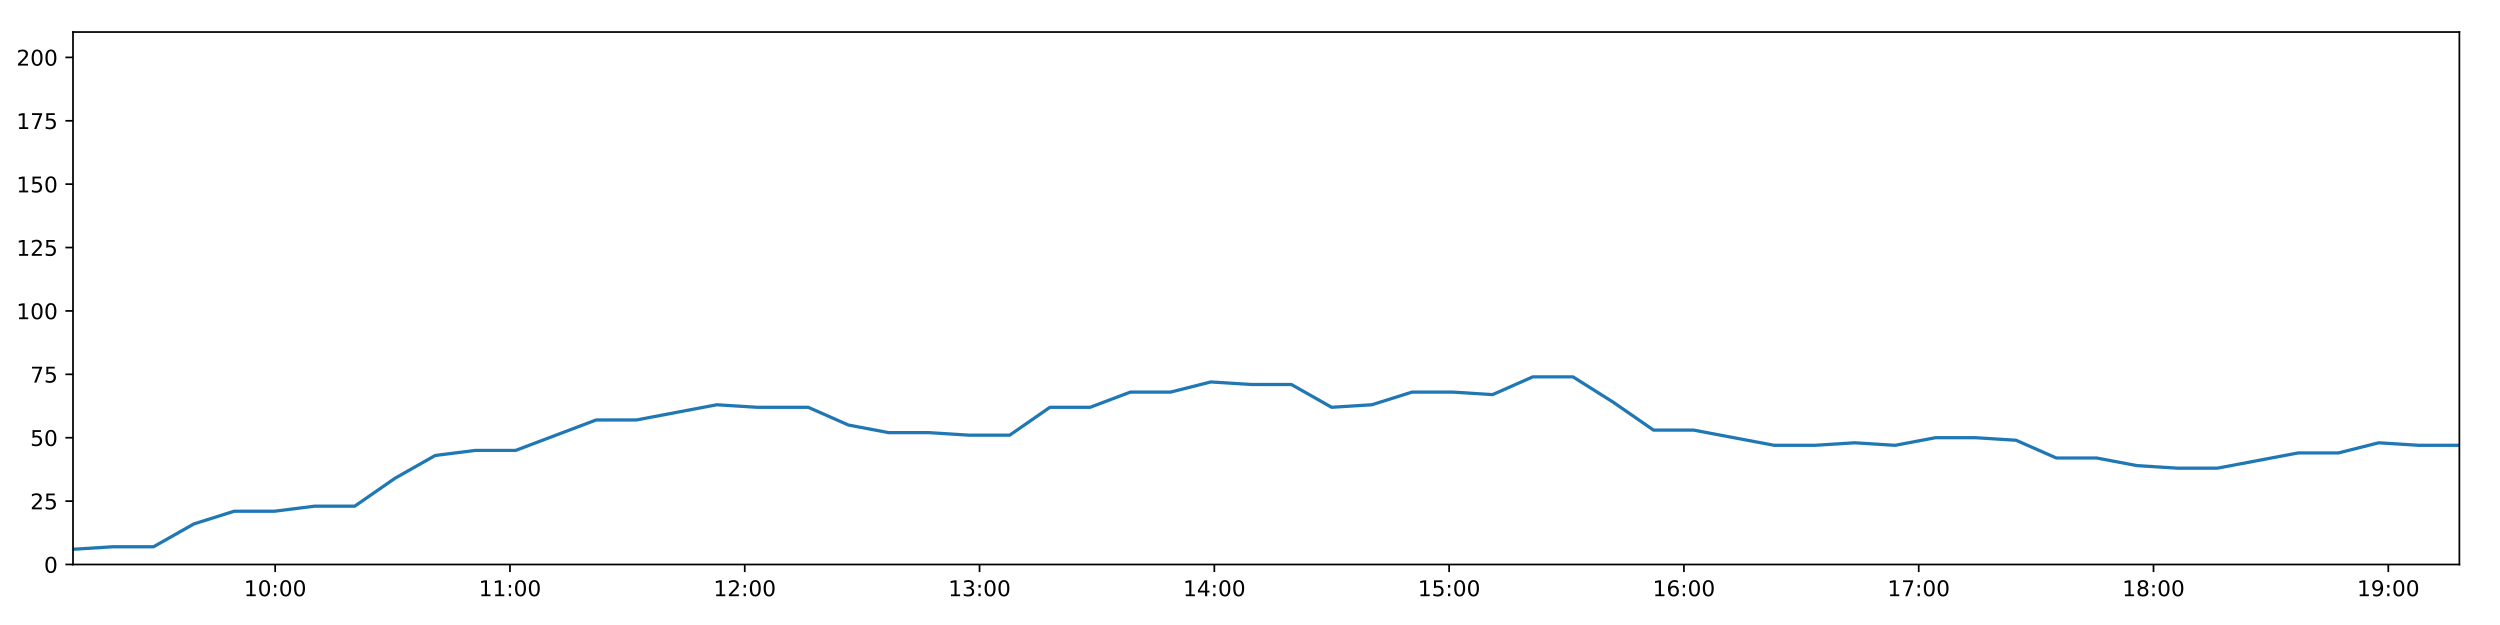
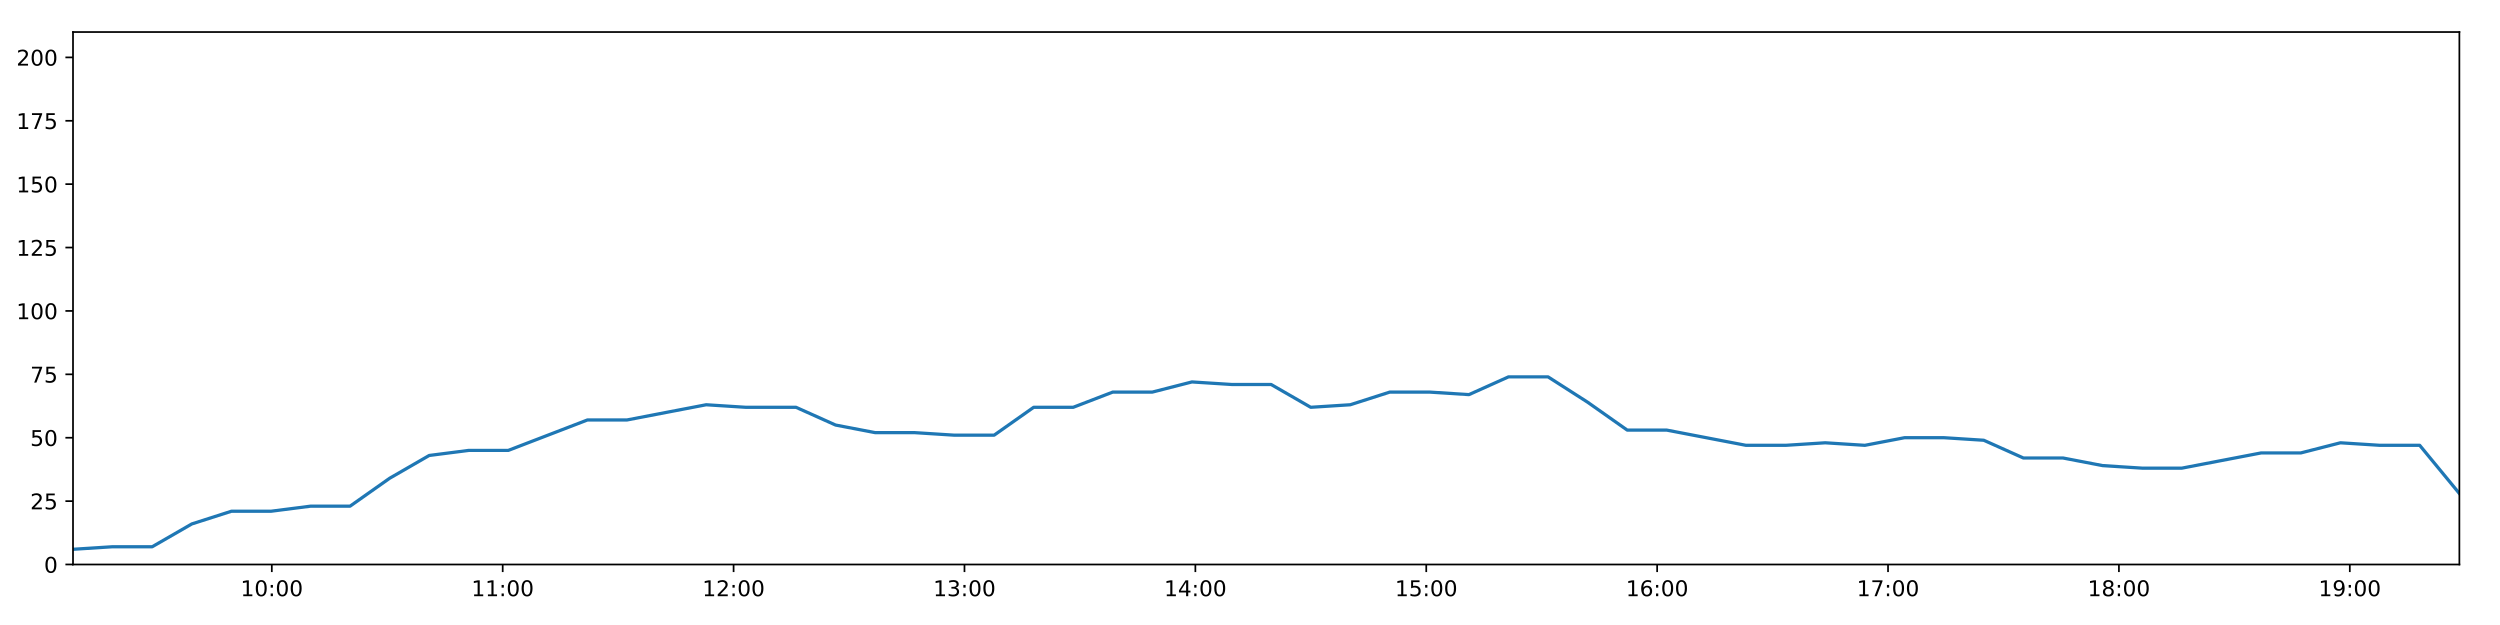
<svg xmlns="http://www.w3.org/2000/svg" xmlns:xlink="http://www.w3.org/1999/xlink" height="288pt" version="1.1" viewBox="0 0 1152 288" width="1152pt">
  <defs>
    <style type="text/css">
*{stroke-linecap:butt;stroke-linejoin:round;}
  </style>
  </defs>
  <g id="figure_1">
    <g id="patch_1">
      <path d="M 0 288  L 1152 288  L 1152 0  L 0 0  z " style="fill:#ffffff;" />
    </g>
    <g id="axes_1">
      <g id="patch_2">
        <path d="M 33.64 260.12  L 1133.28 260.12  L 1133.28 14.76  L 33.64 14.76  z " style="fill:#ffffff;" />
      </g>
      <g id="matplotlib.axis_1">
        <g id="xtick_1">
          <g id="line2d_1">
            <defs>
-               <path d="M 0 0  L 0 3.5  " id="m829aa67e8d" style="stroke:#000000;stroke-width:0.8;" />
-             </defs>
-             <g>
-               <use style="stroke:#000000;stroke-width:0.8;" x="126.798" xlink:href="#m829aa67e8d" y="260.12" />
+               <path d="M 0 0  L 0 3.5  " id="m0b383d5a7a" style="stroke:#000000;stroke-width:0.8;" />
+             </defs>
+             <g>
+               <use style="stroke:#000000;stroke-width:0.8;" x="125.25" xlink:href="#m0b383d5a7a" y="260.12" />
            </g>
          </g>
          <g id="text_1">
            <defs>
              <path d="M 12.406 8.297  L 28.516 8.297  L 28.516 63.922  L 10.984 60.406  L 10.984 69.391  L 28.422 72.906  L 38.281 72.906  L 38.281 8.297  L 54.391 8.297  L 54.391 0  L 12.406 0  z " id="DejaVuSans-49" />
              <path d="M 31.781 66.406  Q 24.172 66.406 20.328 58.906  Q 16.5 51.422 16.5 36.375  Q 16.5 21.391 20.328 13.891  Q 24.172 6.391 31.781 6.391  Q 39.453 6.391 43.281 13.891  Q 47.125 21.391 47.125 36.375  Q 47.125 51.422 43.281 58.906  Q 39.453 66.406 31.781 66.406  z M 31.781 74.219  Q 44.047 74.219 50.516 64.516  Q 56.984 54.828 56.984 36.375  Q 56.984 17.969 50.516 8.266  Q 44.047 -1.422 31.781 -1.422  Q 19.531 -1.422 13.062 8.266  Q 6.594 17.969 6.594 36.375  Q 6.594 54.828 13.062 64.516  Q 19.531 74.219 31.781 74.219  z " id="DejaVuSans-48" />
              <path d="M 11.719 12.406  L 22.016 12.406  L 22.016 0  L 11.719 0  z M 11.719 51.703  L 22.016 51.703  L 22.016 39.312  L 11.719 39.312  z " id="DejaVuSans-58" />
            </defs>
-             <g transform="translate(112.3889 274.7184)scale(0.1 -0.1)">
+             <g transform="translate(110.8403 274.7184)scale(0.1 -0.1)">
              <use xlink:href="#DejaVuSans-49" />
              <use x="63.623" xlink:href="#DejaVuSans-48" />
              <use x="127.246" xlink:href="#DejaVuSans-58" />
              <use x="160.938" xlink:href="#DejaVuSans-48" />
              <use x="224.561" xlink:href="#DejaVuSans-48" />
            </g>
          </g>
        </g>
        <g id="xtick_2">
          <g id="line2d_2">
            <g>
-               <use style="stroke:#000000;stroke-width:0.8;" x="234.99" xlink:href="#m829aa67e8d" y="260.12" />
+               <use style="stroke:#000000;stroke-width:0.8;" x="231.643" xlink:href="#m0b383d5a7a" y="260.12" />
            </g>
          </g>
          <g id="text_2">
-             <g transform="translate(220.5809 274.7184)scale(0.1 -0.1)">
+             <g transform="translate(217.2338 274.7184)scale(0.1 -0.1)">
              <use xlink:href="#DejaVuSans-49" />
              <use x="63.623" xlink:href="#DejaVuSans-49" />
              <use x="127.246" xlink:href="#DejaVuSans-58" />
              <use x="160.938" xlink:href="#DejaVuSans-48" />
              <use x="224.561" xlink:href="#DejaVuSans-48" />
            </g>
          </g>
        </g>
        <g id="xtick_3">
          <g id="line2d_3">
            <g>
-               <use style="stroke:#000000;stroke-width:0.8;" x="343.182" xlink:href="#m829aa67e8d" y="260.12" />
+               <use style="stroke:#000000;stroke-width:0.8;" x="338.037" xlink:href="#m0b383d5a7a" y="260.12" />
            </g>
          </g>
          <g id="text_3">
            <defs>
              <path d="M 19.188 8.297  L 53.609 8.297  L 53.609 0  L 7.328 0  L 7.328 8.297  Q 12.938 14.109 22.625 23.891  Q 32.328 33.688 34.812 36.531  Q 39.547 41.844 41.422 45.531  Q 43.312 49.219 43.312 52.781  Q 43.312 58.594 39.234 62.25  Q 35.156 65.922 28.609 65.922  Q 23.969 65.922 18.812 64.312  Q 13.672 62.703 7.812 59.422  L 7.812 69.391  Q 13.766 71.781 18.938 73  Q 24.125 74.219 28.422 74.219  Q 39.75 74.219 46.484 68.547  Q 53.219 62.891 53.219 53.422  Q 53.219 48.922 51.531 44.891  Q 49.859 40.875 45.406 35.406  Q 44.188 33.984 37.641 27.219  Q 31.109 20.453 19.188 8.297  z " id="DejaVuSans-50" />
            </defs>
-             <g transform="translate(328.7729 274.7184)scale(0.1 -0.1)">
+             <g transform="translate(323.6273 274.7184)scale(0.1 -0.1)">
              <use xlink:href="#DejaVuSans-49" />
              <use x="63.623" xlink:href="#DejaVuSans-50" />
              <use x="127.246" xlink:href="#DejaVuSans-58" />
              <use x="160.938" xlink:href="#DejaVuSans-48" />
              <use x="224.561" xlink:href="#DejaVuSans-48" />
            </g>
          </g>
        </g>
        <g id="xtick_4">
          <g id="line2d_4">
            <g>
-               <use style="stroke:#000000;stroke-width:0.8;" x="451.374" xlink:href="#m829aa67e8d" y="260.12" />
+               <use style="stroke:#000000;stroke-width:0.8;" x="444.43" xlink:href="#m0b383d5a7a" y="260.12" />
            </g>
          </g>
          <g id="text_4">
            <defs>
              <path d="M 40.578 39.312  Q 47.656 37.797 51.625 33  Q 55.609 28.219 55.609 21.188  Q 55.609 10.406 48.188 4.484  Q 40.766 -1.422 27.094 -1.422  Q 22.516 -1.422 17.656 -0.516  Q 12.797 0.391 7.625 2.203  L 7.625 11.719  Q 11.719 9.328 16.594 8.109  Q 21.484 6.891 26.812 6.891  Q 36.078 6.891 40.938 10.547  Q 45.797 14.203 45.797 21.188  Q 45.797 27.641 41.281 31.266  Q 36.766 34.906 28.719 34.906  L 20.219 34.906  L 20.219 43.016  L 29.109 43.016  Q 36.375 43.016 40.234 45.922  Q 44.094 48.828 44.094 54.297  Q 44.094 59.906 40.109 62.906  Q 36.141 65.922 28.719 65.922  Q 24.656 65.922 20.016 65.031  Q 15.375 64.156 9.812 62.312  L 9.812 71.094  Q 15.438 72.656 20.344 73.438  Q 25.25 74.219 29.594 74.219  Q 40.828 74.219 47.359 69.109  Q 53.906 64.016 53.906 55.328  Q 53.906 49.266 50.438 45.094  Q 46.969 40.922 40.578 39.312  z " id="DejaVuSans-51" />
            </defs>
-             <g transform="translate(436.9649 274.7184)scale(0.1 -0.1)">
+             <g transform="translate(430.0209 274.7184)scale(0.1 -0.1)">
              <use xlink:href="#DejaVuSans-49" />
              <use x="63.623" xlink:href="#DejaVuSans-51" />
              <use x="127.246" xlink:href="#DejaVuSans-58" />
              <use x="160.938" xlink:href="#DejaVuSans-48" />
              <use x="224.561" xlink:href="#DejaVuSans-48" />
            </g>
          </g>
        </g>
        <g id="xtick_5">
          <g id="line2d_5">
            <g>
-               <use style="stroke:#000000;stroke-width:0.8;" x="559.566" xlink:href="#m829aa67e8d" y="260.12" />
+               <use style="stroke:#000000;stroke-width:0.8;" x="550.824" xlink:href="#m0b383d5a7a" y="260.12" />
            </g>
          </g>
          <g id="text_5">
            <defs>
              <path d="M 37.797 64.312  L 12.891 25.391  L 37.797 25.391  z M 35.203 72.906  L 47.609 72.906  L 47.609 25.391  L 58.016 25.391  L 58.016 17.188  L 47.609 17.188  L 47.609 0  L 37.797 0  L 37.797 17.188  L 4.891 17.188  L 4.891 26.703  z " id="DejaVuSans-52" />
            </defs>
-             <g transform="translate(545.1569 274.7184)scale(0.1 -0.1)">
+             <g transform="translate(536.4144 274.7184)scale(0.1 -0.1)">
              <use xlink:href="#DejaVuSans-49" />
              <use x="63.623" xlink:href="#DejaVuSans-52" />
              <use x="127.246" xlink:href="#DejaVuSans-58" />
              <use x="160.938" xlink:href="#DejaVuSans-48" />
              <use x="224.561" xlink:href="#DejaVuSans-48" />
            </g>
          </g>
        </g>
        <g id="xtick_6">
          <g id="line2d_6">
            <g>
-               <use style="stroke:#000000;stroke-width:0.8;" x="667.758" xlink:href="#m829aa67e8d" y="260.12" />
+               <use style="stroke:#000000;stroke-width:0.8;" x="657.217" xlink:href="#m0b383d5a7a" y="260.12" />
            </g>
          </g>
          <g id="text_6">
            <defs>
              <path d="M 10.797 72.906  L 49.516 72.906  L 49.516 64.594  L 19.828 64.594  L 19.828 46.734  Q 21.969 47.469 24.109 47.828  Q 26.266 48.188 28.422 48.188  Q 40.625 48.188 47.75 41.5  Q 54.891 34.812 54.891 23.391  Q 54.891 11.625 47.562 5.094  Q 40.234 -1.422 26.906 -1.422  Q 22.312 -1.422 17.547 -0.641  Q 12.797 0.141 7.719 1.703  L 7.719 11.625  Q 12.109 9.234 16.797 8.062  Q 21.484 6.891 26.703 6.891  Q 35.156 6.891 40.078 11.328  Q 45.016 15.766 45.016 23.391  Q 45.016 31 40.078 35.438  Q 35.156 39.891 26.703 39.891  Q 22.75 39.891 18.812 39.016  Q 14.891 38.141 10.797 36.281  z " id="DejaVuSans-53" />
            </defs>
-             <g transform="translate(653.3489 274.7184)scale(0.1 -0.1)">
+             <g transform="translate(642.8079 274.7184)scale(0.1 -0.1)">
              <use xlink:href="#DejaVuSans-49" />
              <use x="63.623" xlink:href="#DejaVuSans-53" />
              <use x="127.246" xlink:href="#DejaVuSans-58" />
              <use x="160.938" xlink:href="#DejaVuSans-48" />
              <use x="224.561" xlink:href="#DejaVuSans-48" />
            </g>
          </g>
        </g>
        <g id="xtick_7">
          <g id="line2d_7">
            <g>
-               <use style="stroke:#000000;stroke-width:0.8;" x="775.95" xlink:href="#m829aa67e8d" y="260.12" />
+               <use style="stroke:#000000;stroke-width:0.8;" x="763.611" xlink:href="#m0b383d5a7a" y="260.12" />
            </g>
          </g>
          <g id="text_7">
            <defs>
              <path d="M 33.016 40.375  Q 26.375 40.375 22.484 35.828  Q 18.609 31.297 18.609 23.391  Q 18.609 15.531 22.484 10.953  Q 26.375 6.391 33.016 6.391  Q 39.656 6.391 43.531 10.953  Q 47.406 15.531 47.406 23.391  Q 47.406 31.297 43.531 35.828  Q 39.656 40.375 33.016 40.375  z M 52.594 71.297  L 52.594 62.312  Q 48.875 64.062 45.094 64.984  Q 41.312 65.922 37.594 65.922  Q 27.828 65.922 22.672 59.328  Q 17.531 52.734 16.797 39.406  Q 19.672 43.656 24.016 45.922  Q 28.375 48.188 33.594 48.188  Q 44.578 48.188 50.953 41.516  Q 57.328 34.859 57.328 23.391  Q 57.328 12.156 50.688 5.359  Q 44.047 -1.422 33.016 -1.422  Q 20.359 -1.422 13.672 8.266  Q 6.984 17.969 6.984 36.375  Q 6.984 53.656 15.188 63.938  Q 23.391 74.219 37.203 74.219  Q 40.922 74.219 44.703 73.484  Q 48.484 72.75 52.594 71.297  z " id="DejaVuSans-54" />
            </defs>
-             <g transform="translate(761.541 274.7184)scale(0.1 -0.1)">
+             <g transform="translate(749.2015 274.7184)scale(0.1 -0.1)">
              <use xlink:href="#DejaVuSans-49" />
              <use x="63.623" xlink:href="#DejaVuSans-54" />
              <use x="127.246" xlink:href="#DejaVuSans-58" />
              <use x="160.938" xlink:href="#DejaVuSans-48" />
              <use x="224.561" xlink:href="#DejaVuSans-48" />
            </g>
          </g>
        </g>
        <g id="xtick_8">
          <g id="line2d_8">
            <g>
-               <use style="stroke:#000000;stroke-width:0.8;" x="884.142" xlink:href="#m829aa67e8d" y="260.12" />
+               <use style="stroke:#000000;stroke-width:0.8;" x="870.004" xlink:href="#m0b383d5a7a" y="260.12" />
            </g>
          </g>
          <g id="text_8">
            <defs>
              <path d="M 8.203 72.906  L 55.078 72.906  L 55.078 68.703  L 28.609 0  L 18.312 0  L 43.219 64.594  L 8.203 64.594  z " id="DejaVuSans-55" />
            </defs>
-             <g transform="translate(869.733 274.7184)scale(0.1 -0.1)">
+             <g transform="translate(855.595 274.7184)scale(0.1 -0.1)">
              <use xlink:href="#DejaVuSans-49" />
              <use x="63.623" xlink:href="#DejaVuSans-55" />
              <use x="127.246" xlink:href="#DejaVuSans-58" />
              <use x="160.938" xlink:href="#DejaVuSans-48" />
              <use x="224.561" xlink:href="#DejaVuSans-48" />
            </g>
          </g>
        </g>
        <g id="xtick_9">
          <g id="line2d_9">
            <g>
-               <use style="stroke:#000000;stroke-width:0.8;" x="992.334" xlink:href="#m829aa67e8d" y="260.12" />
+               <use style="stroke:#000000;stroke-width:0.8;" x="976.398" xlink:href="#m0b383d5a7a" y="260.12" />
            </g>
          </g>
          <g id="text_9">
            <defs>
              <path d="M 31.781 34.625  Q 24.75 34.625 20.719 30.859  Q 16.703 27.094 16.703 20.516  Q 16.703 13.922 20.719 10.156  Q 24.75 6.391 31.781 6.391  Q 38.812 6.391 42.859 10.172  Q 46.922 13.969 46.922 20.516  Q 46.922 27.094 42.891 30.859  Q 38.875 34.625 31.781 34.625  z M 21.922 38.812  Q 15.578 40.375 12.031 44.719  Q 8.5 49.078 8.5 55.328  Q 8.5 64.062 14.719 69.141  Q 20.953 74.219 31.781 74.219  Q 42.672 74.219 48.875 69.141  Q 55.078 64.062 55.078 55.328  Q 55.078 49.078 51.531 44.719  Q 48 40.375 41.703 38.812  Q 48.828 37.156 52.797 32.312  Q 56.781 27.484 56.781 20.516  Q 56.781 9.906 50.312 4.234  Q 43.844 -1.422 31.781 -1.422  Q 19.734 -1.422 13.25 4.234  Q 6.781 9.906 6.781 20.516  Q 6.781 27.484 10.781 32.312  Q 14.797 37.156 21.922 38.812  z M 18.312 54.391  Q 18.312 48.734 21.844 45.562  Q 25.391 42.391 31.781 42.391  Q 38.141 42.391 41.719 45.562  Q 45.312 48.734 45.312 54.391  Q 45.312 60.062 41.719 63.234  Q 38.141 66.406 31.781 66.406  Q 25.391 66.406 21.844 63.234  Q 18.312 60.062 18.312 54.391  z " id="DejaVuSans-56" />
            </defs>
-             <g transform="translate(977.925 274.7184)scale(0.1 -0.1)">
+             <g transform="translate(961.9885 274.7184)scale(0.1 -0.1)">
              <use xlink:href="#DejaVuSans-49" />
              <use x="63.623" xlink:href="#DejaVuSans-56" />
              <use x="127.246" xlink:href="#DejaVuSans-58" />
              <use x="160.938" xlink:href="#DejaVuSans-48" />
              <use x="224.561" xlink:href="#DejaVuSans-48" />
            </g>
          </g>
        </g>
        <g id="xtick_10">
          <g id="line2d_10">
            <g>
-               <use style="stroke:#000000;stroke-width:0.8;" x="1100.526" xlink:href="#m829aa67e8d" y="260.12" />
+               <use style="stroke:#000000;stroke-width:0.8;" x="1082.791" xlink:href="#m0b383d5a7a" y="260.12" />
            </g>
          </g>
          <g id="text_10">
            <defs>
              <path d="M 10.984 1.516  L 10.984 10.5  Q 14.703 8.734 18.5 7.812  Q 22.312 6.891 25.984 6.891  Q 35.75 6.891 40.891 13.453  Q 46.047 20.016 46.781 33.406  Q 43.953 29.203 39.594 26.953  Q 35.25 24.703 29.984 24.703  Q 19.047 24.703 12.672 31.312  Q 6.297 37.938 6.297 49.422  Q 6.297 60.641 12.938 67.422  Q 19.578 74.219 30.609 74.219  Q 43.266 74.219 49.922 64.516  Q 56.594 54.828 56.594 36.375  Q 56.594 19.141 48.406 8.859  Q 40.234 -1.422 26.422 -1.422  Q 22.703 -1.422 18.891 -0.688  Q 15.094 0.047 10.984 1.516  z M 30.609 32.422  Q 37.25 32.422 41.125 36.953  Q 45.016 41.5 45.016 49.422  Q 45.016 57.281 41.125 61.844  Q 37.25 66.406 30.609 66.406  Q 23.969 66.406 20.094 61.844  Q 16.219 57.281 16.219 49.422  Q 16.219 41.5 20.094 36.953  Q 23.969 32.422 30.609 32.422  z " id="DejaVuSans-57" />
            </defs>
-             <g transform="translate(1086.117 274.7184)scale(0.1 -0.1)">
+             <g transform="translate(1068.382 274.7184)scale(0.1 -0.1)">
              <use xlink:href="#DejaVuSans-49" />
              <use x="63.623" xlink:href="#DejaVuSans-57" />
              <use x="127.246" xlink:href="#DejaVuSans-58" />
              <use x="160.938" xlink:href="#DejaVuSans-48" />
              <use x="224.561" xlink:href="#DejaVuSans-48" />
            </g>
          </g>
        </g>
      </g>
      <g id="matplotlib.axis_2">
        <g id="ytick_1">
          <g id="line2d_11">
            <defs>
-               <path d="M 0 0  L -3.5 0  " id="m9725798f4e" style="stroke:#000000;stroke-width:0.8;" />
-             </defs>
-             <g>
-               <use style="stroke:#000000;stroke-width:0.8;" x="33.64" xlink:href="#m9725798f4e" y="260.12" />
+               <path d="M 0 0  L -3.5 0  " id="m822115dbc0" style="stroke:#000000;stroke-width:0.8;" />
+             </defs>
+             <g>
+               <use style="stroke:#000000;stroke-width:0.8;" x="33.64" xlink:href="#m822115dbc0" y="260.12" />
            </g>
          </g>
          <g id="text_11">
            <g transform="translate(20.2775 263.9192)scale(0.1 -0.1)">
              <use xlink:href="#DejaVuSans-48" />
            </g>
          </g>
        </g>
        <g id="ytick_2">
          <g id="line2d_12">
            <g>
-               <use style="stroke:#000000;stroke-width:0.8;" x="33.64" xlink:href="#m9725798f4e" y="230.91" />
+               <use style="stroke:#000000;stroke-width:0.8;" x="33.64" xlink:href="#m822115dbc0" y="230.91" />
            </g>
          </g>
          <g id="text_12">
            <g transform="translate(13.915 234.7097)scale(0.1 -0.1)">
              <use xlink:href="#DejaVuSans-50" />
              <use x="63.623" xlink:href="#DejaVuSans-53" />
            </g>
          </g>
        </g>
        <g id="ytick_3">
          <g id="line2d_13">
            <g>
-               <use style="stroke:#000000;stroke-width:0.8;" x="33.64" xlink:href="#m9725798f4e" y="201.701" />
+               <use style="stroke:#000000;stroke-width:0.8;" x="33.64" xlink:href="#m822115dbc0" y="201.701" />
            </g>
          </g>
          <g id="text_13">
            <g transform="translate(13.915 205.5002)scale(0.1 -0.1)">
              <use xlink:href="#DejaVuSans-53" />
              <use x="63.623" xlink:href="#DejaVuSans-48" />
            </g>
          </g>
        </g>
        <g id="ytick_4">
          <g id="line2d_14">
            <g>
-               <use style="stroke:#000000;stroke-width:0.8;" x="33.64" xlink:href="#m9725798f4e" y="172.491" />
+               <use style="stroke:#000000;stroke-width:0.8;" x="33.64" xlink:href="#m822115dbc0" y="172.491" />
            </g>
          </g>
          <g id="text_14">
            <g transform="translate(13.915 176.2906)scale(0.1 -0.1)">
              <use xlink:href="#DejaVuSans-55" />
              <use x="63.623" xlink:href="#DejaVuSans-53" />
            </g>
          </g>
        </g>
        <g id="ytick_5">
          <g id="line2d_15">
            <g>
-               <use style="stroke:#000000;stroke-width:0.8;" x="33.64" xlink:href="#m9725798f4e" y="143.282" />
+               <use style="stroke:#000000;stroke-width:0.8;" x="33.64" xlink:href="#m822115dbc0" y="143.282" />
            </g>
          </g>
          <g id="text_15">
            <g transform="translate(7.5525 147.0811)scale(0.1 -0.1)">
              <use xlink:href="#DejaVuSans-49" />
              <use x="63.623" xlink:href="#DejaVuSans-48" />
              <use x="127.246" xlink:href="#DejaVuSans-48" />
            </g>
          </g>
        </g>
        <g id="ytick_6">
          <g id="line2d_16">
            <g>
-               <use style="stroke:#000000;stroke-width:0.8;" x="33.64" xlink:href="#m9725798f4e" y="114.072" />
+               <use style="stroke:#000000;stroke-width:0.8;" x="33.64" xlink:href="#m822115dbc0" y="114.072" />
            </g>
          </g>
          <g id="text_16">
            <g transform="translate(7.5525 117.8716)scale(0.1 -0.1)">
              <use xlink:href="#DejaVuSans-49" />
              <use x="63.623" xlink:href="#DejaVuSans-50" />
              <use x="127.246" xlink:href="#DejaVuSans-53" />
            </g>
          </g>
        </g>
        <g id="ytick_7">
          <g id="line2d_17">
            <g>
-               <use style="stroke:#000000;stroke-width:0.8;" x="33.64" xlink:href="#m9725798f4e" y="84.863" />
+               <use style="stroke:#000000;stroke-width:0.8;" x="33.64" xlink:href="#m822115dbc0" y="84.863" />
            </g>
          </g>
          <g id="text_17">
            <g transform="translate(7.5525 88.66208)scale(0.1 -0.1)">
              <use xlink:href="#DejaVuSans-49" />
              <use x="63.623" xlink:href="#DejaVuSans-53" />
              <use x="127.246" xlink:href="#DejaVuSans-48" />
            </g>
          </g>
        </g>
        <g id="ytick_8">
          <g id="line2d_18">
            <g>
-               <use style="stroke:#000000;stroke-width:0.8;" x="33.64" xlink:href="#m9725798f4e" y="55.653" />
+               <use style="stroke:#000000;stroke-width:0.8;" x="33.64" xlink:href="#m822115dbc0" y="55.653" />
            </g>
          </g>
          <g id="text_18">
            <g transform="translate(7.5525 59.45255)scale(0.1 -0.1)">
              <use xlink:href="#DejaVuSans-49" />
              <use x="63.623" xlink:href="#DejaVuSans-55" />
              <use x="127.246" xlink:href="#DejaVuSans-53" />
            </g>
          </g>
        </g>
        <g id="ytick_9">
          <g id="line2d_19">
            <g>
-               <use style="stroke:#000000;stroke-width:0.8;" x="33.64" xlink:href="#m9725798f4e" y="26.444" />
+               <use style="stroke:#000000;stroke-width:0.8;" x="33.64" xlink:href="#m822115dbc0" y="26.444" />
            </g>
          </g>
          <g id="text_19">
            <g transform="translate(7.5525 30.24303)scale(0.1 -0.1)">
              <use xlink:href="#DejaVuSans-50" />
              <use x="63.623" xlink:href="#DejaVuSans-48" />
              <use x="127.246" xlink:href="#DejaVuSans-48" />
            </g>
          </g>
        </g>
      </g>
      <g id="line2d_20">
-         <path clip-path="url(#pb15d8e6d0a)" d="M 33.64 253.11  L 52.19 251.941  L 70.755 251.941  L 89.322 241.426  L 107.853 235.584  L 126.387 235.584  L 144.927 233.247  L 163.458 233.247  L 181.989 220.395  L 200.551 209.88  L 219.083 207.543  L 237.621 207.543  L 256.161 200.533  L 274.692 193.522  L 293.219 193.522  L 311.754 190.017  L 330.329 186.512  L 348.863 187.68  L 367.394 187.68  L 372.422 187.68  L 390.971 195.859  L 409.556 199.364  L 428.089 199.364  L 446.659 200.533  L 465.264 200.533  L 483.804 187.68  L 502.338 187.68  L 520.873 180.67  L 539.417 180.67  L 557.966 175.997  L 576.496 177.165  L 595.048 177.165  L 613.618 187.68  L 632.152 186.512  L 650.691 180.67  L 669.226 180.67  L 687.767 181.838  L 706.298 173.66  L 724.833 173.66  L 743.381 185.344  L 761.941 198.196  L 780.475 198.196  L 799.013 201.701  L 817.588 205.206  L 836.148 205.206  L 854.714 204.038  L 873.28 205.206  L 891.855 201.701  L 910.434 201.701  L 929.006 202.869  L 947.578 211.048  L 966.148 211.048  L 984.7 214.553  L 1003.253 215.722  L 1021.826 215.722  L 1040.397 212.216  L 1058.975 208.711  L 1077.556 208.711  L 1096.129 204.038  L 1114.706 205.206  L 1133.28 205.206  " style="fill:none;stroke:#1f77b4;stroke-linecap:square;stroke-width:1.5;" />
+         <path clip-path="url(#pbac5489182)" d="M 33.64 253.11  L 51.881 251.941  L 70.138 251.941  L 88.396 241.426  L 106.62 235.584  L 124.845 235.584  L 143.077 233.247  L 161.3 233.247  L 179.523 220.395  L 197.776 209.88  L 216.001 207.543  L 234.231 207.543  L 252.462 200.533  L 270.685 193.522  L 288.904 193.522  L 307.13 190.017  L 325.397 186.512  L 343.623 187.68  L 361.846 187.68  L 366.79 187.68  L 385.032 195.859  L 403.307 199.364  L 421.532 199.364  L 439.794 200.533  L 458.089 200.533  L 476.321 187.68  L 494.547 187.68  L 512.773 180.67  L 531.009 180.67  L 549.25 175.997  L 567.472 177.165  L 585.716 177.165  L 603.977 187.68  L 622.203 186.512  L 640.434 180.67  L 658.661 180.67  L 676.893 181.838  L 695.116 173.66  L 713.343 173.66  L 731.583 185.344  L 749.835 198.196  L 768.06 198.196  L 786.29 201.701  L 804.556 205.206  L 822.808 205.206  L 841.065 204.038  L 859.323 205.206  L 877.589 201.701  L 895.859 201.701  L 914.122 202.869  L 932.386 211.048  L 950.647 211.048  L 968.89 214.553  L 987.135 215.722  L 1005.399 215.722  L 1023.661 212.216  L 1041.931 208.711  L 1060.203 208.711  L 1078.467 204.038  L 1096.735 205.206  L 1115.001 205.206  L 1133.28 227.405  " style="fill:none;stroke:#1f77b4;stroke-linecap:square;stroke-width:1.5;" />
      </g>
      <g id="patch_3">
        <path d="M 33.64 260.12  L 33.64 14.76  " style="fill:none;stroke:#000000;stroke-linecap:square;stroke-linejoin:miter;stroke-width:0.8;" />
      </g>
      <g id="patch_4">
        <path d="M 1133.28 260.12  L 1133.28 14.76  " style="fill:none;stroke:#000000;stroke-linecap:square;stroke-linejoin:miter;stroke-width:0.8;" />
      </g>
      <g id="patch_5">
        <path d="M 33.64 260.12  L 1133.28 260.12  " style="fill:none;stroke:#000000;stroke-linecap:square;stroke-linejoin:miter;stroke-width:0.8;" />
      </g>
      <g id="patch_6">
        <path d="M 33.64 14.76  L 1133.28 14.76  " style="fill:none;stroke:#000000;stroke-linecap:square;stroke-linejoin:miter;stroke-width:0.8;" />
      </g>
    </g>
  </g>
  <defs>
-     <clipPath id="pb15d8e6d0a">
+     <clipPath id="pbac5489182">
      <rect height="245.36" width="1099.64" x="33.64" y="14.76" />
    </clipPath>
  </defs>
</svg>
